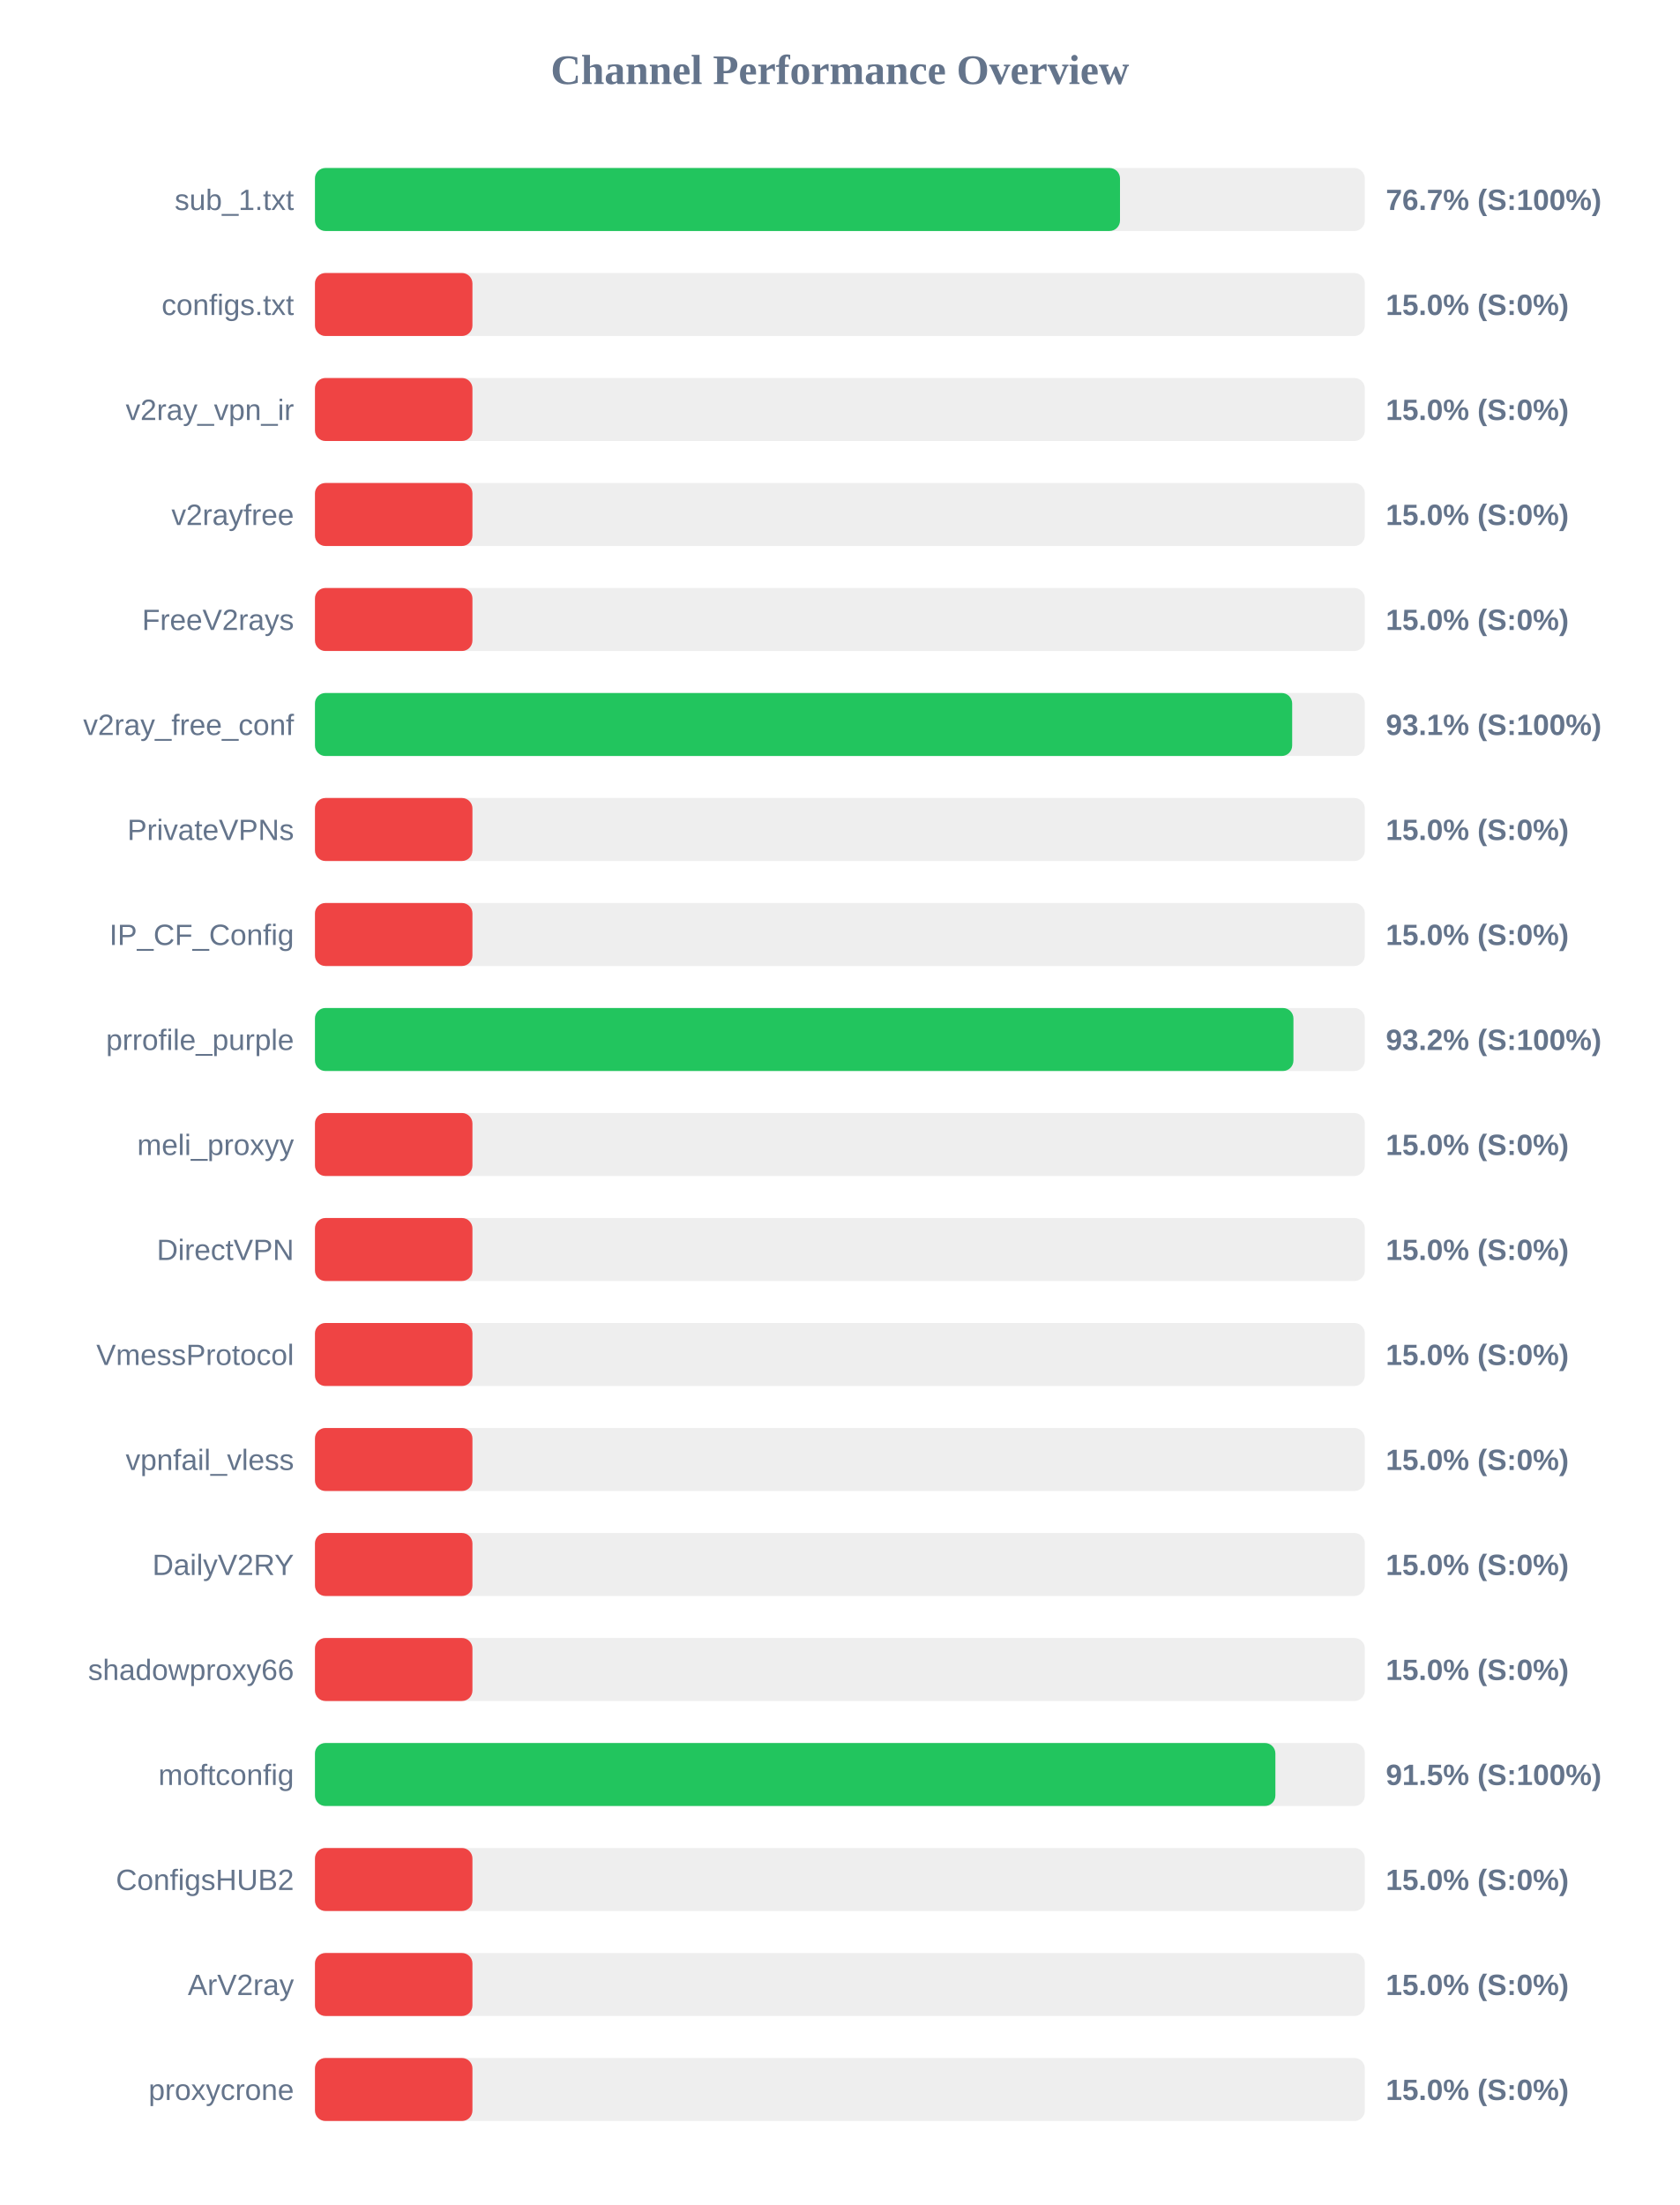
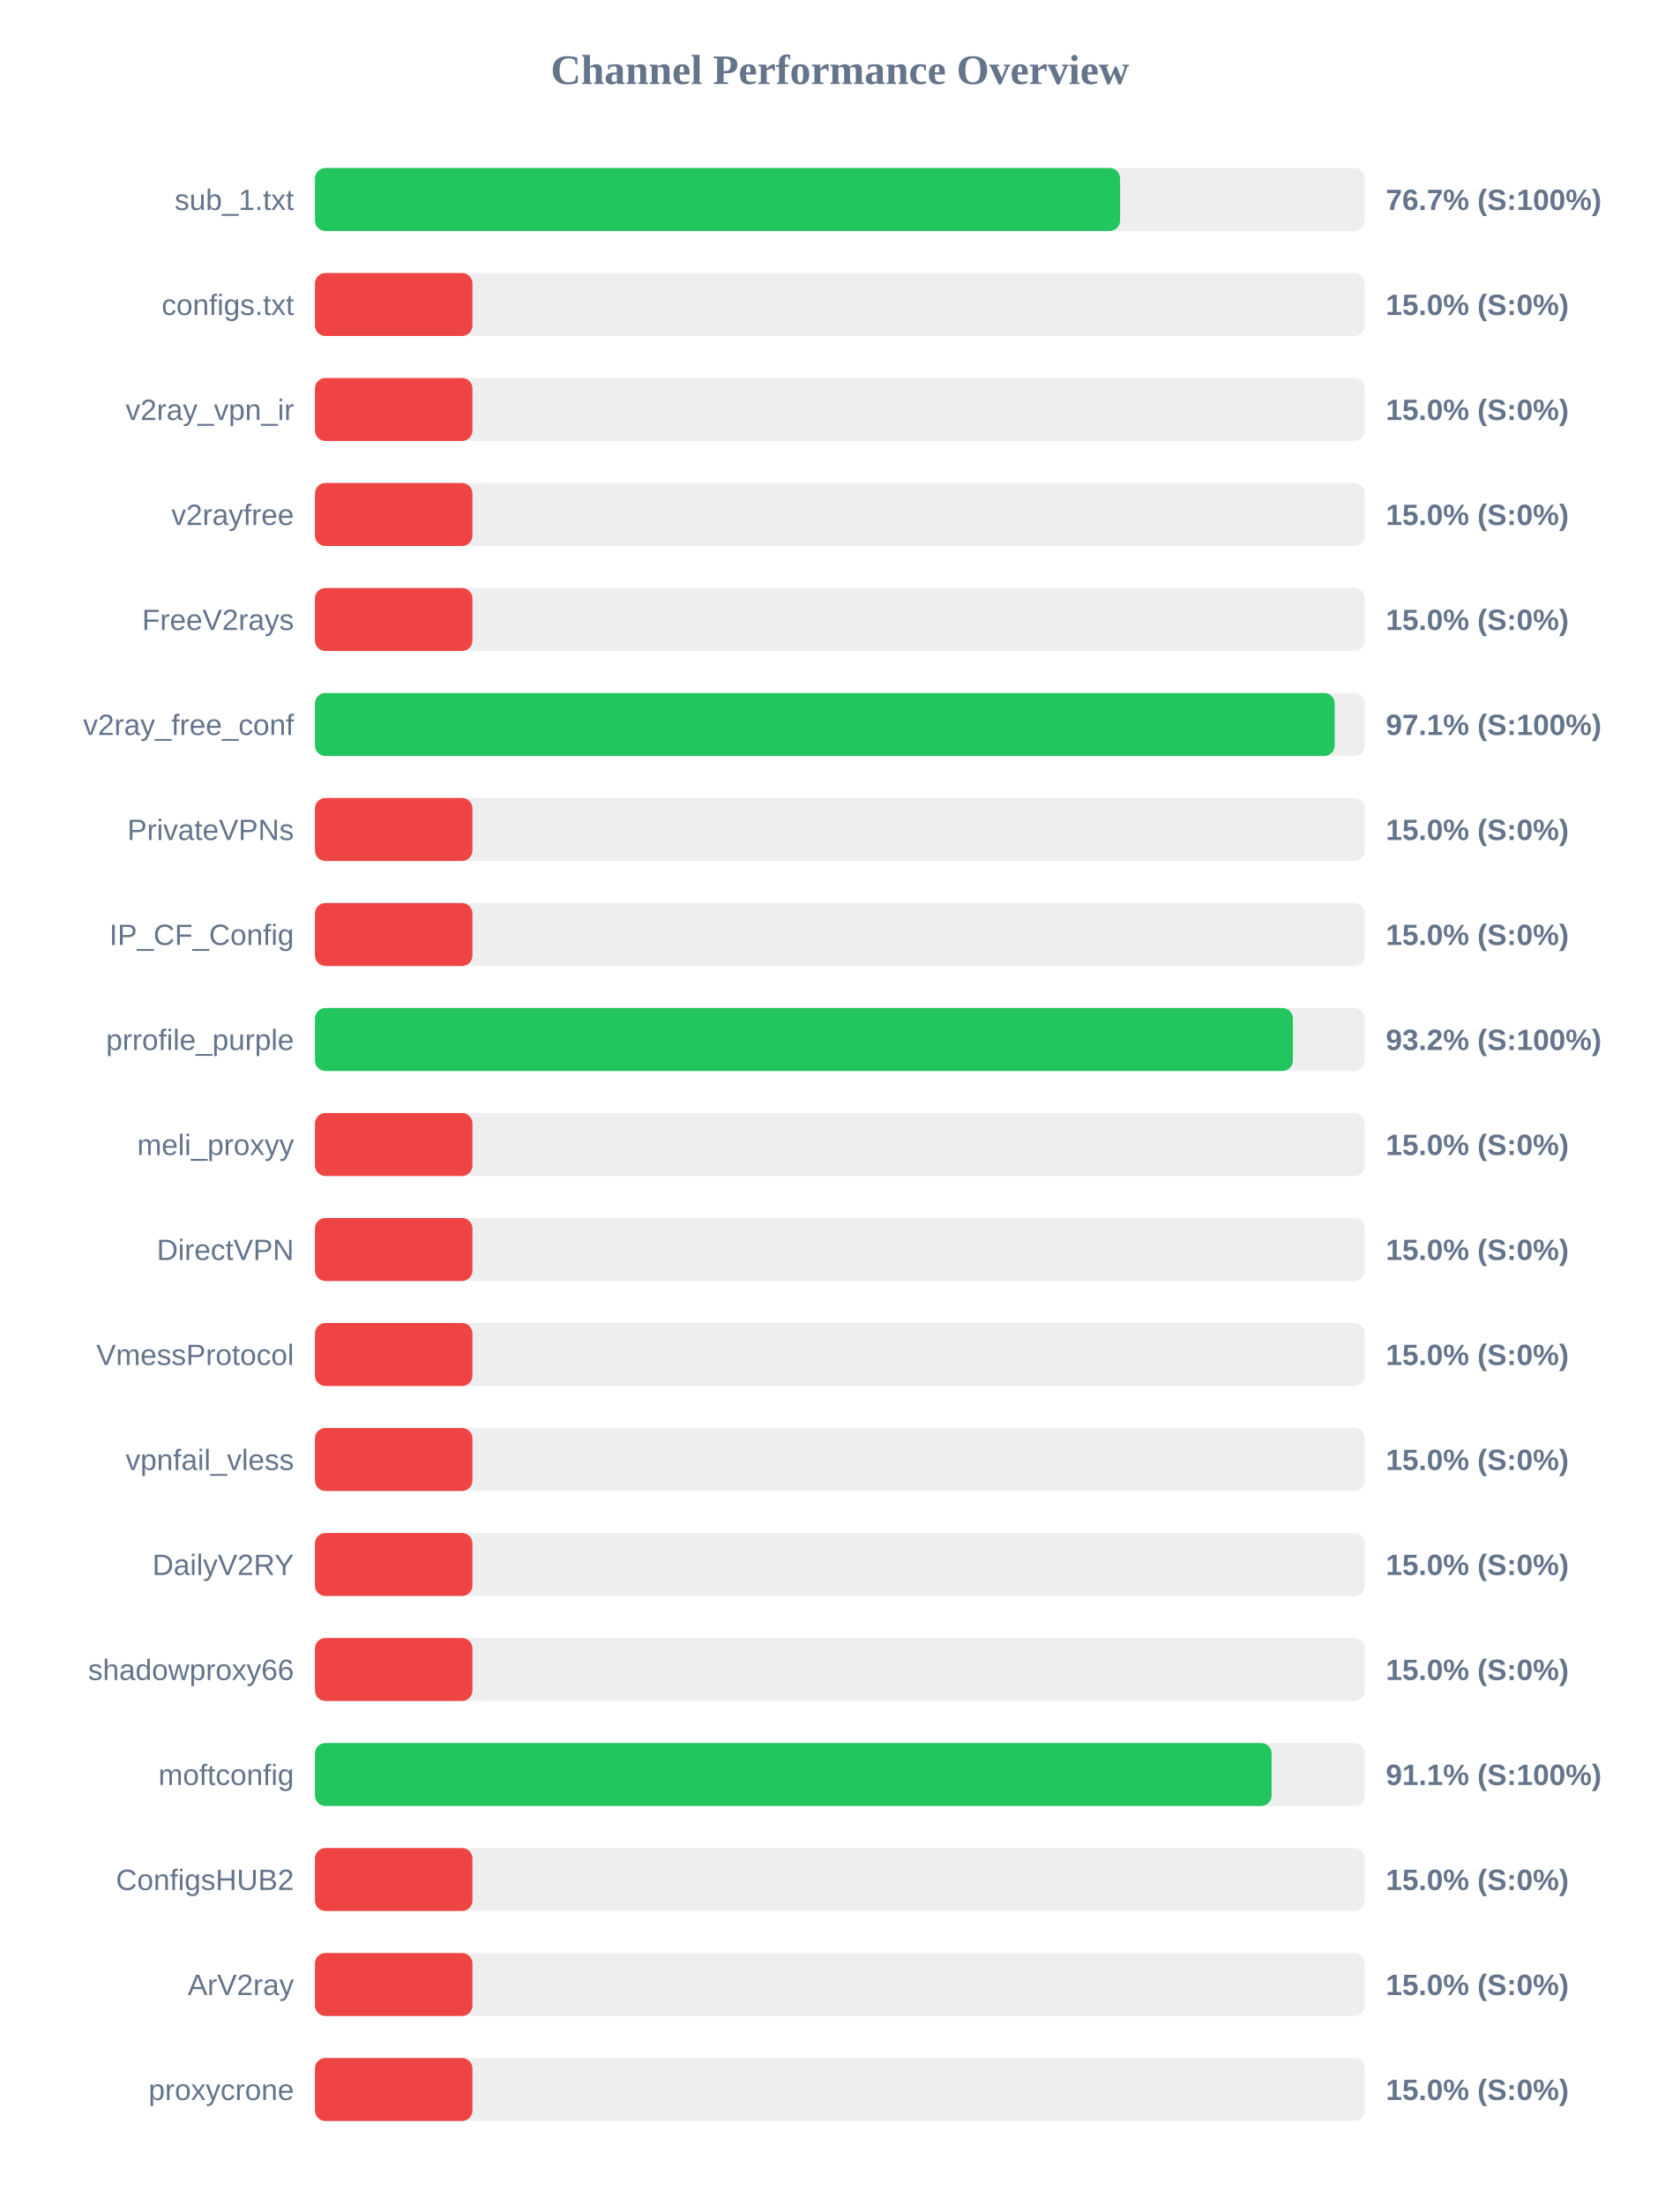
<svg xmlns="http://www.w3.org/2000/svg" width="800" height="1050" version="1.1">
  <style>
        .row { font: 14px Arial; fill: #64748b; }
        .score { font: bold 14px Arial; fill: #64748b; }
    </style>
  <text x="400" y="40" text-anchor="middle" font-size="20px" font-weight="bold" fill="#64748b">Channel Performance Overview</text>
  <rect x="150" y="80" width="500" height="30" fill="#eee" rx="5" />
-   <rect x="150" y="80" width="383.4" height="30" fill="#22c55e" rx="5" />
+   <rect x="150" y="80" width="383.45" height="30" fill="#22c55e" rx="5" />
  <text x="140" y="100" text-anchor="end" class="row">sub_1.txt</text>
  <text x="660" y="100" text-anchor="start" class="score">76.7% (S:100%)</text>
  <rect x="150" y="130" width="500" height="30" fill="#eee" rx="5" />
  <rect x="150" y="130" width="75.0" height="30" fill="#ef4444" rx="5" />
  <text x="140" y="150" text-anchor="end" class="row">configs.txt</text>
  <text x="660" y="150" text-anchor="start" class="score">15.0% (S:0%)</text>
  <rect x="150" y="180" width="500" height="30" fill="#eee" rx="5" />
  <rect x="150" y="180" width="75.0" height="30" fill="#ef4444" rx="5" />
  <text x="140" y="200" text-anchor="end" class="row">v2ray_vpn_ir</text>
  <text x="660" y="200" text-anchor="start" class="score">15.0% (S:0%)</text>
  <rect x="150" y="230" width="500" height="30" fill="#eee" rx="5" />
  <rect x="150" y="230" width="75.0" height="30" fill="#ef4444" rx="5" />
  <text x="140" y="250" text-anchor="end" class="row">v2rayfree</text>
  <text x="660" y="250" text-anchor="start" class="score">15.0% (S:0%)</text>
  <rect x="150" y="280" width="500" height="30" fill="#eee" rx="5" />
  <rect x="150" y="280" width="75.0" height="30" fill="#ef4444" rx="5" />
  <text x="140" y="300" text-anchor="end" class="row">FreeV2rays</text>
  <text x="660" y="300" text-anchor="start" class="score">15.0% (S:0%)</text>
  <rect x="150" y="330" width="500" height="30" fill="#eee" rx="5" />
-   <rect x="150" y="330" width="465.4" height="30" fill="#22c55e" rx="5" />
+   <rect x="150" y="330" width="485.65" height="30" fill="#22c55e" rx="5" />
  <text x="140" y="350" text-anchor="end" class="row">v2ray_free_conf</text>
-   <text x="660" y="350" text-anchor="start" class="score">93.1% (S:100%)</text>
+   <text x="660" y="350" text-anchor="start" class="score">97.1% (S:100%)</text>
  <rect x="150" y="380" width="500" height="30" fill="#eee" rx="5" />
  <rect x="150" y="380" width="75.0" height="30" fill="#ef4444" rx="5" />
  <text x="140" y="400" text-anchor="end" class="row">PrivateVPNs</text>
  <text x="660" y="400" text-anchor="start" class="score">15.0% (S:0%)</text>
  <rect x="150" y="430" width="500" height="30" fill="#eee" rx="5" />
  <rect x="150" y="430" width="75.0" height="30" fill="#ef4444" rx="5" />
  <text x="140" y="450" text-anchor="end" class="row">IP_CF_Config</text>
  <text x="660" y="450" text-anchor="start" class="score">15.0% (S:0%)</text>
  <rect x="150" y="480" width="500" height="30" fill="#eee" rx="5" />
-   <rect x="150" y="480" width="466.0" height="30" fill="#22c55e" rx="5" />
+   <rect x="150" y="480" width="465.75" height="30" fill="#22c55e" rx="5" />
  <text x="140" y="500" text-anchor="end" class="row">prrofile_purple</text>
  <text x="660" y="500" text-anchor="start" class="score">93.2% (S:100%)</text>
  <rect x="150" y="530" width="500" height="30" fill="#eee" rx="5" />
  <rect x="150" y="530" width="75.0" height="30" fill="#ef4444" rx="5" />
  <text x="140" y="550" text-anchor="end" class="row">meli_proxyy</text>
  <text x="660" y="550" text-anchor="start" class="score">15.0% (S:0%)</text>
  <rect x="150" y="580" width="500" height="30" fill="#eee" rx="5" />
  <rect x="150" y="580" width="75.0" height="30" fill="#ef4444" rx="5" />
  <text x="140" y="600" text-anchor="end" class="row">DirectVPN</text>
  <text x="660" y="600" text-anchor="start" class="score">15.0% (S:0%)</text>
  <rect x="150" y="630" width="500" height="30" fill="#eee" rx="5" />
  <rect x="150" y="630" width="75.0" height="30" fill="#ef4444" rx="5" />
  <text x="140" y="650" text-anchor="end" class="row">VmessProtocol</text>
  <text x="660" y="650" text-anchor="start" class="score">15.0% (S:0%)</text>
  <rect x="150" y="680" width="500" height="30" fill="#eee" rx="5" />
  <rect x="150" y="680" width="75.0" height="30" fill="#ef4444" rx="5" />
  <text x="140" y="700" text-anchor="end" class="row">vpnfail_vless</text>
  <text x="660" y="700" text-anchor="start" class="score">15.0% (S:0%)</text>
  <rect x="150" y="730" width="500" height="30" fill="#eee" rx="5" />
  <rect x="150" y="730" width="75.0" height="30" fill="#ef4444" rx="5" />
  <text x="140" y="750" text-anchor="end" class="row">DailyV2RY</text>
  <text x="660" y="750" text-anchor="start" class="score">15.0% (S:0%)</text>
  <rect x="150" y="780" width="500" height="30" fill="#eee" rx="5" />
  <rect x="150" y="780" width="75.0" height="30" fill="#ef4444" rx="5" />
  <text x="140" y="800" text-anchor="end" class="row">shadowproxy66</text>
  <text x="660" y="800" text-anchor="start" class="score">15.0% (S:0%)</text>
  <rect x="150" y="830" width="500" height="30" fill="#eee" rx="5" />
-   <rect x="150" y="830" width="457.4" height="30" fill="#22c55e" rx="5" />
+   <rect x="150" y="830" width="455.6" height="30" fill="#22c55e" rx="5" />
  <text x="140" y="850" text-anchor="end" class="row">moftconfig</text>
-   <text x="660" y="850" text-anchor="start" class="score">91.5% (S:100%)</text>
+   <text x="660" y="850" text-anchor="start" class="score">91.1% (S:100%)</text>
  <rect x="150" y="880" width="500" height="30" fill="#eee" rx="5" />
  <rect x="150" y="880" width="75.0" height="30" fill="#ef4444" rx="5" />
  <text x="140" y="900" text-anchor="end" class="row">ConfigsHUB2</text>
  <text x="660" y="900" text-anchor="start" class="score">15.0% (S:0%)</text>
  <rect x="150" y="930" width="500" height="30" fill="#eee" rx="5" />
  <rect x="150" y="930" width="75.0" height="30" fill="#ef4444" rx="5" />
  <text x="140" y="950" text-anchor="end" class="row">ArV2ray</text>
  <text x="660" y="950" text-anchor="start" class="score">15.0% (S:0%)</text>
  <rect x="150" y="980" width="500" height="30" fill="#eee" rx="5" />
  <rect x="150" y="980" width="75.0" height="30" fill="#ef4444" rx="5" />
  <text x="140" y="1000" text-anchor="end" class="row">proxycrone</text>
  <text x="660" y="1000" text-anchor="start" class="score">15.0% (S:0%)</text>
</svg>
